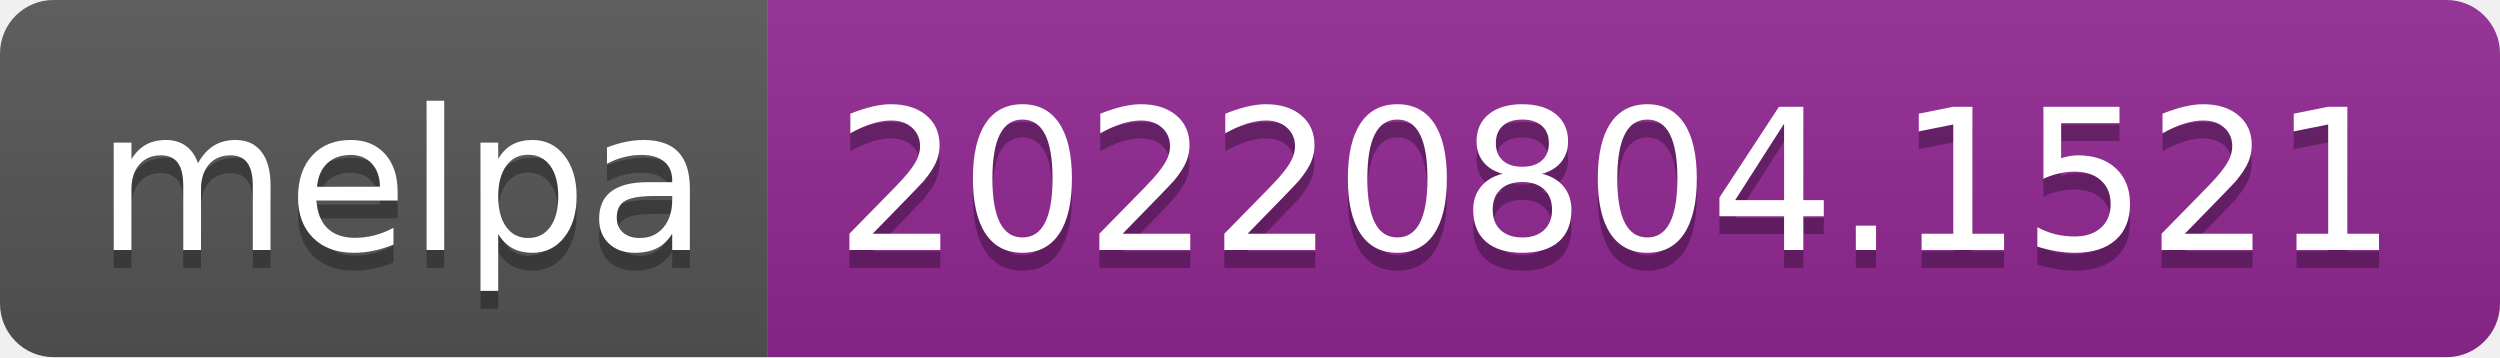
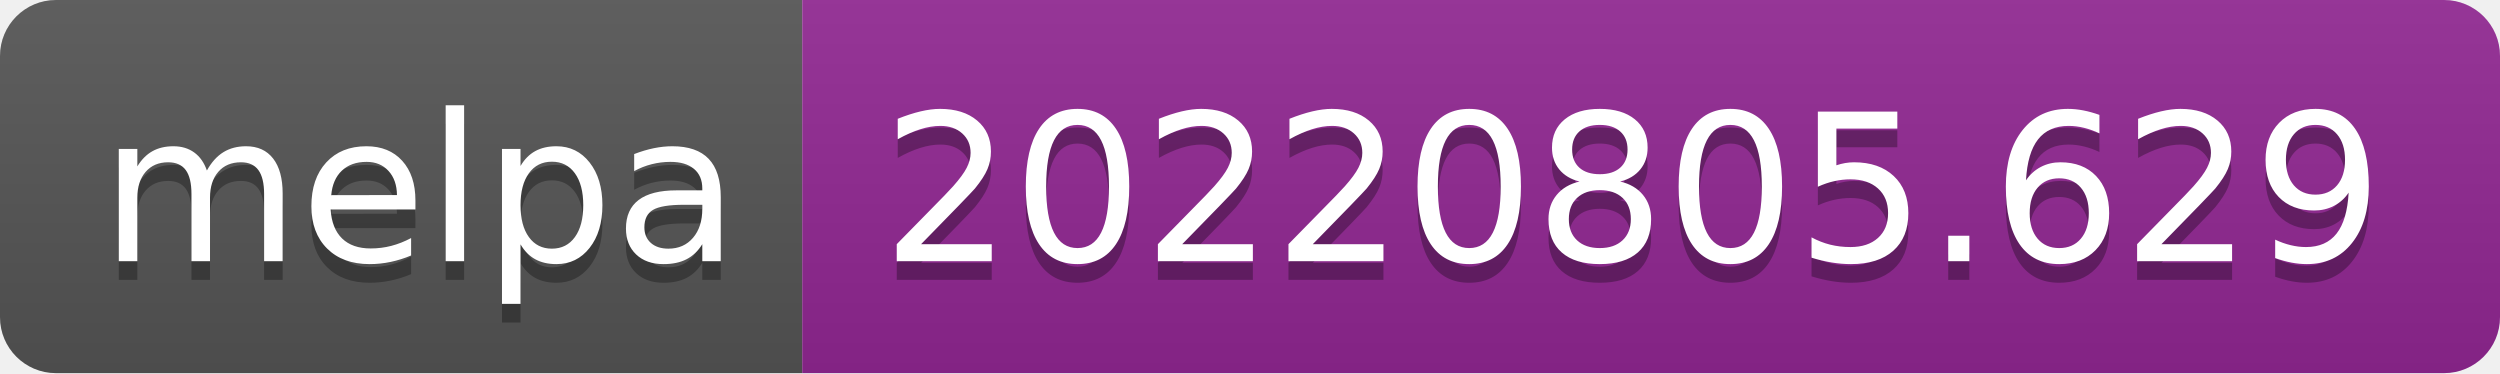
- <svg xmlns="http://www.w3.org/2000/svg" width="140" height="20" role="img" aria-label="melpa: 20220804.1521">
+ <svg xmlns="http://www.w3.org/2000/svg" width="134" height="20" role="img" aria-label="melpa: 20220805.629">
  <linearGradient id="s" x2="0" y2="100%">
    <stop offset="0" stop-color="#bbb" stop-opacity=".1" />
    <stop offset="1" stop-opacity=".1" />
  </linearGradient>
  <clipPath id="r">
-     <rect width="140" height="20" rx="3" fill="#fff" />
+     <rect width="134" height="20" rx="3" fill="#fff" />
  </clipPath>
  <g clip-path="url(#r)">
    <rect width="43" height="20" fill="#555" />
-     <rect x="43" width="97" height="20" fill="#922793" />
-     <rect width="140" height="20" fill="url(#s)" />
+     <rect x="43" width="91" height="20" fill="#922793" />
+     <rect width="134" height="20" fill="url(#s)" />
  </g>
  <g fill="#fff" text-anchor="middle" font-family="Verdana,Geneva,DejaVu Sans,sans-serif" text-rendering="geometricPrecision" font-size="110">
    <text aria-hidden="true" x="225" y="150" fill="#010101" fill-opacity=".3" transform="scale(.1)" textLength="330">melpa</text>
    <text x="225" y="140" transform="scale(.1)" fill="#fff" textLength="330">melpa</text>
-     <text aria-hidden="true" x="905" y="150" fill="#010101" fill-opacity=".3" transform="scale(.1)" textLength="870">20220804.1521</text>
-     <text x="905" y="140" transform="scale(.1)" fill="#fff" textLength="870">20220804.1521</text>
+     <text aria-hidden="true" x="875" y="150" fill="#010101" fill-opacity=".3" transform="scale(.1)" textLength="810">20220805.629</text>
+     <text x="875" y="140" transform="scale(.1)" fill="#fff" textLength="810">20220805.629</text>
  </g>
</svg>
